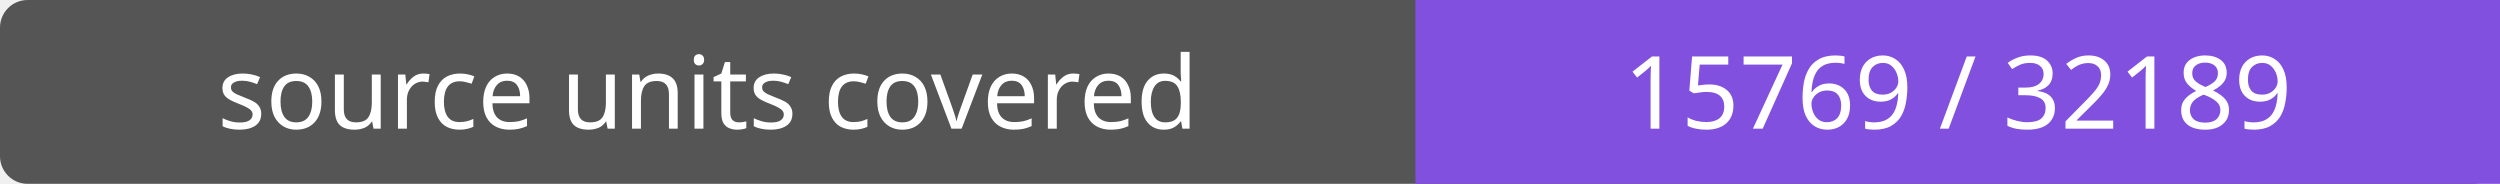
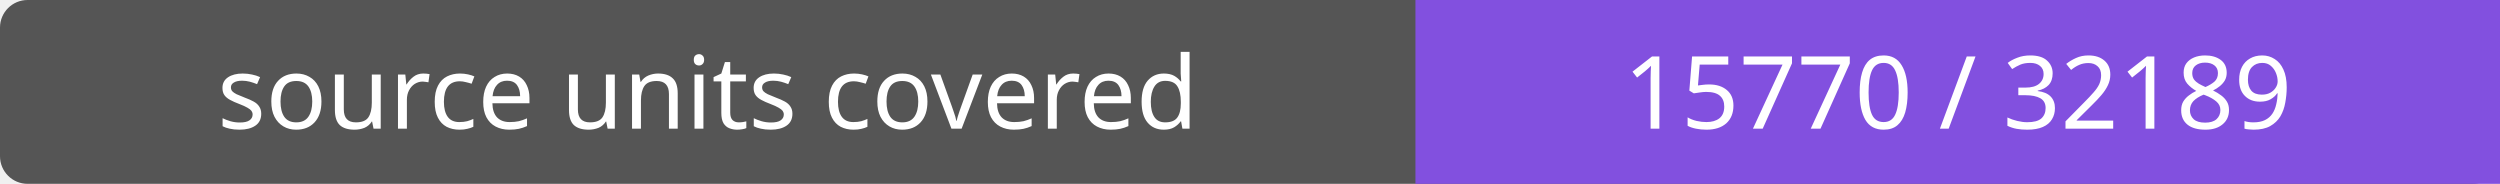
- <svg xmlns="http://www.w3.org/2000/svg" width="272" height="20" role="img" aria-label="source units covered: 15769 / 32189">
+ <svg xmlns="http://www.w3.org/2000/svg" width="272" height="20" role="img" aria-label="source units covered: 15770 / 32189">
  <rect width="272" height="20" rx="3" fill="#555" />
  <path fill="#8250df" d="M154 0h118v20H154z" />
  <g fill="#fff" text-anchor="middle" font-family="Verdana,sans-serif" font-size="11">
    <text x="77.0" y="14">source units covered</text>
-     <text x="213.0" y="14">15769 / 32189</text>
+     <text x="213.0" y="14">15770 / 32189</text>
  </g>
</svg>
